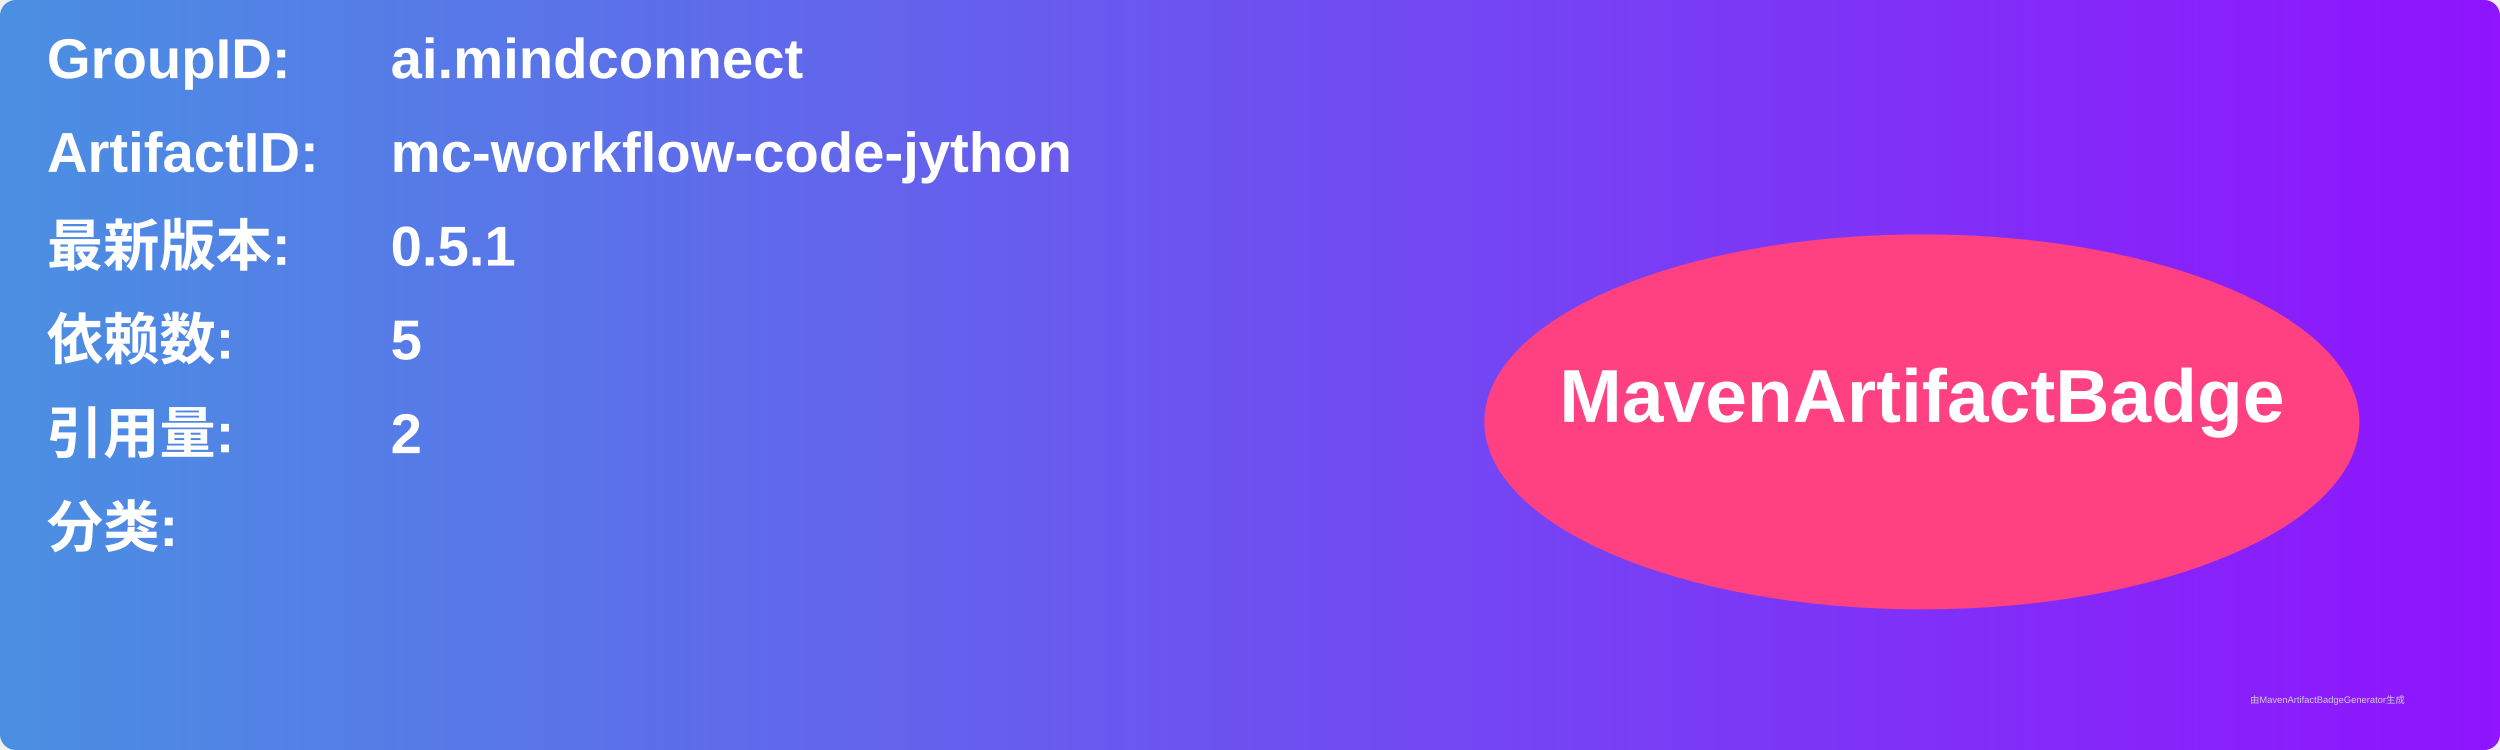
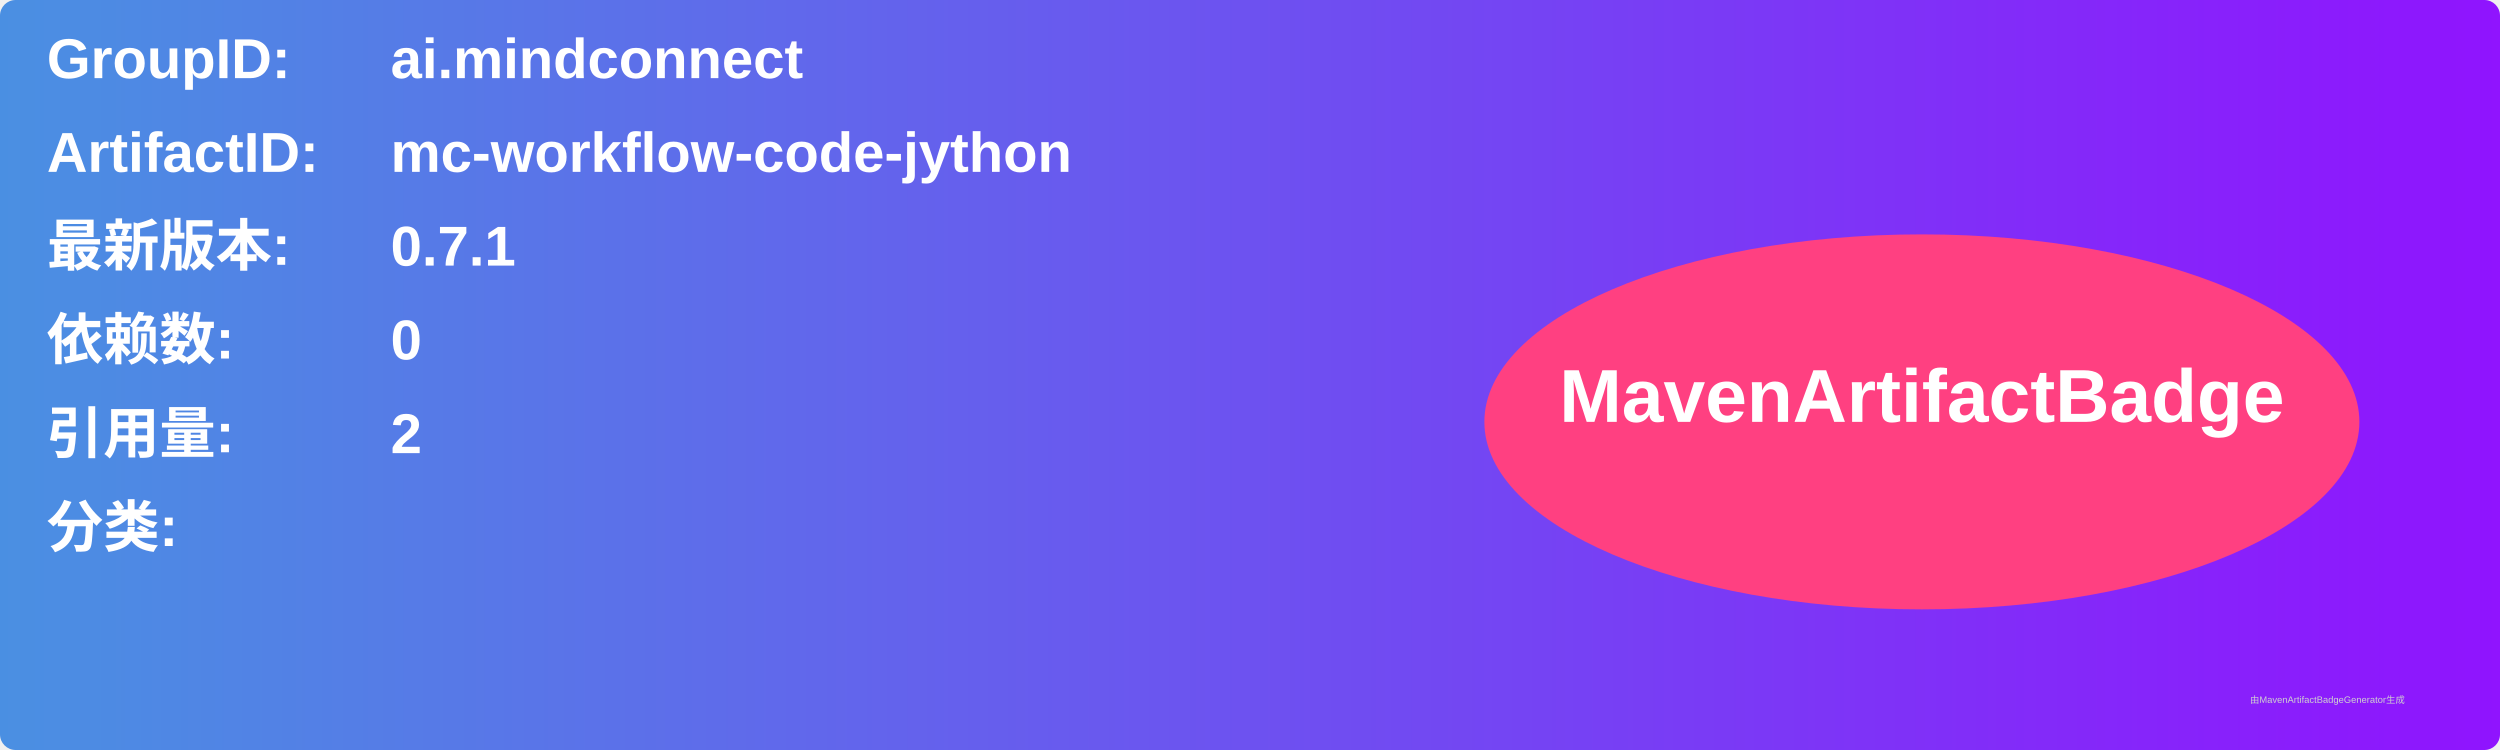
<svg xmlns="http://www.w3.org/2000/svg" width="800" height="240" viewBox="0 0 800 240">
  <linearGradient id="grad" x1="0%" y1="0%" x2="100%" y2="0%">
    <stop offset="0%" stop-color="#4a90e2" />
    <stop offset="100%" stop-color="#9013fe" />
  </linearGradient>
  <rect width="100%" height="100%" rx="5" ry="5" fill="url(#grad)" />
  <g transform="translate(15, 15)">
    <text x="0" y="10" font-family="Arial" font-size="18" fill="white" font-weight="bold" width="260">GroupID:</text>
    <text x="110" y="10" font-family="Arial" font-size="18" fill="white" font-weight="bold" width="460">ai.mindconnect</text>
    <text x="0" y="40" font-family="Arial" font-size="18" fill="white" font-weight="bold" width="260">ArtifactID:</text>
    <text x="110" y="40" font-family="Arial" font-size="18" fill="white" font-weight="bold" width="460">mc-workflow-code-jython</text>
    <text x="0" y="70" font-family="Arial" font-size="18" fill="white" font-weight="bold">最新版本:</text>
    <text x="110" y="70" font-family="Arial" font-size="18" fill="white" font-weight="bold">
-       <tspan font-weight="bold">0.5.1</tspan>
+       <tspan font-weight="bold">0.7.1</tspan>
    </text>
    <text x="0" y="100" font-family="Arial" font-size="18" fill="white" font-weight="bold">依赖数: </text>
    <text x="110" y="100" font-family="Arial" font-size="18" fill="white">
-       <tspan font-weight="bold">5</tspan>
+       <tspan font-weight="bold">0</tspan>
    </text>
    <text x="0" y="130" font-family="Arial" font-size="18" fill="white" font-weight="bold">引用量: </text>
    <text x="110" y="130" font-family="Arial" font-size="18" fill="white">
      <tspan font-weight="bold">2</tspan>
    </text>
    <text x="0" y="160" font-family="Arial" font-size="18" fill="white" font-weight="bold">分类:</text>
    <text x="10" y="190" font-family="Arial" font-size="10" fill="white">
      <tspan font-weight="bold" />
    </text>
    <ellipse cx="600" cy="120" rx="140" ry="60" fill="#ff4081" />
    <text x="600" y="120" text-anchor="middle" font-family="Arial" font-size="24" fill="white" font-weight="bold">MavenArtifactBadge</text>
  </g>
  <text x="720" y="225" font-family="Arial" font-size="3" fill="#d0d0d0">由MavenArtifactBadgeGenerator生成</text>
</svg>
